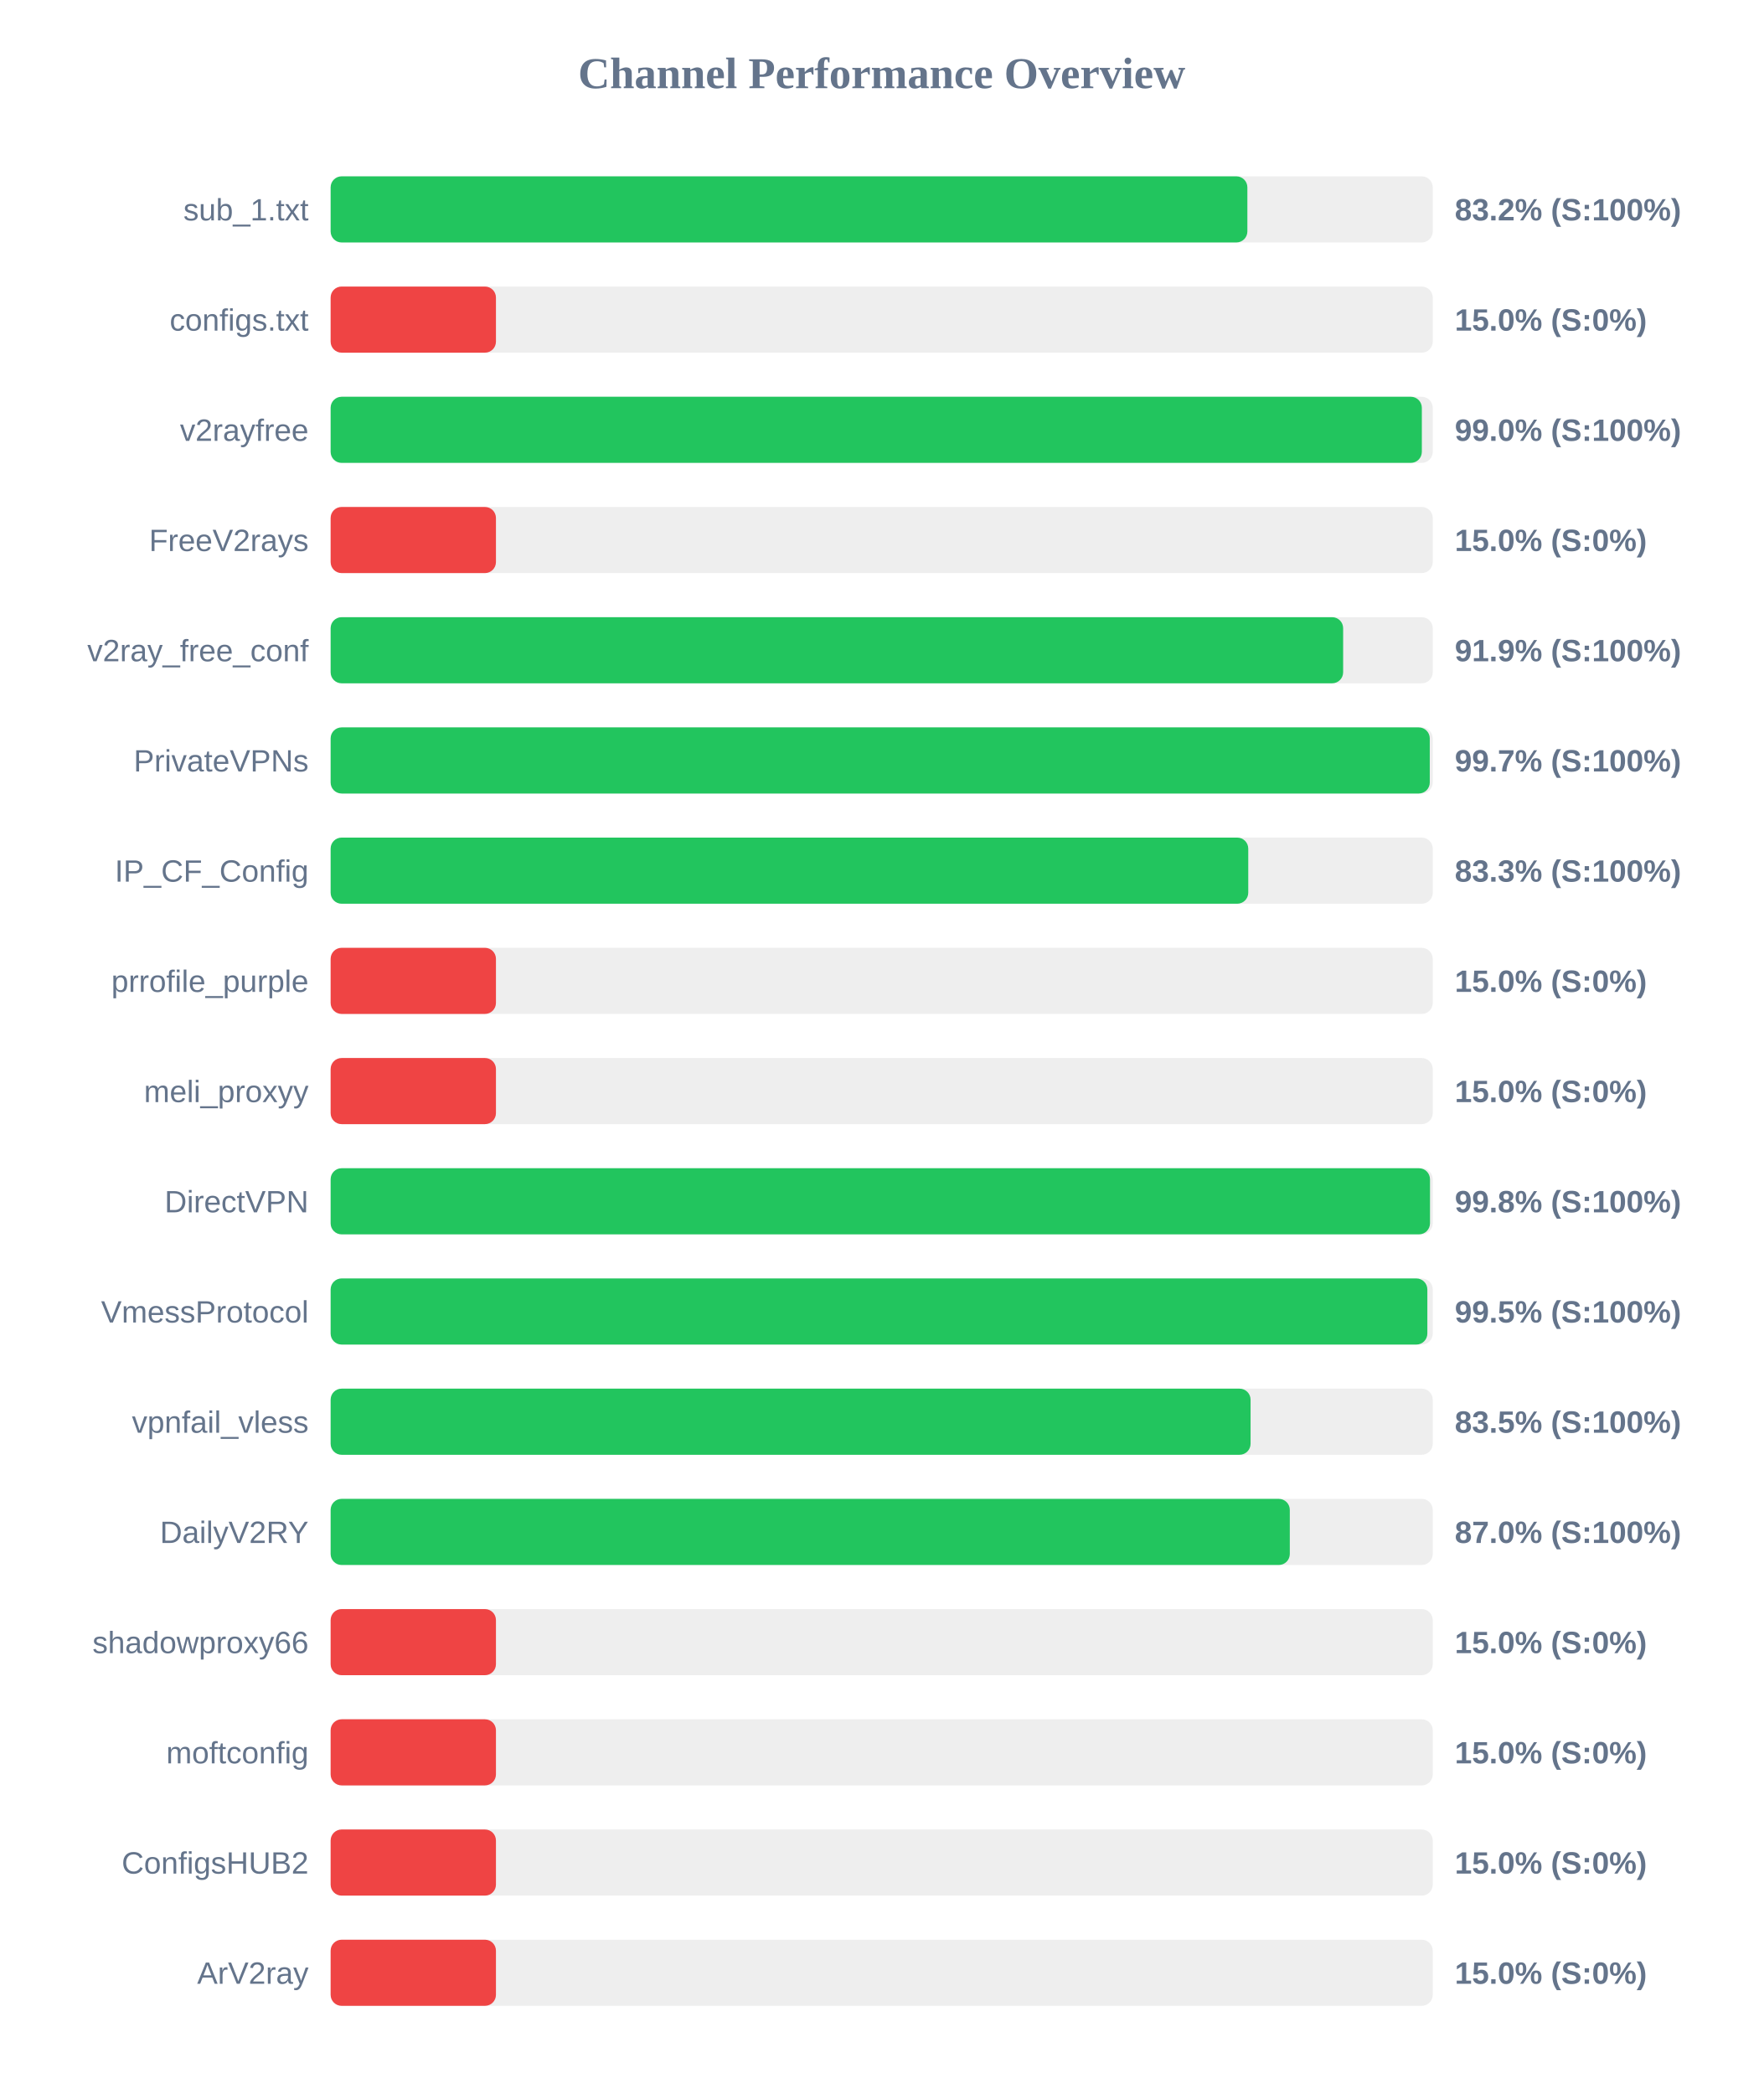
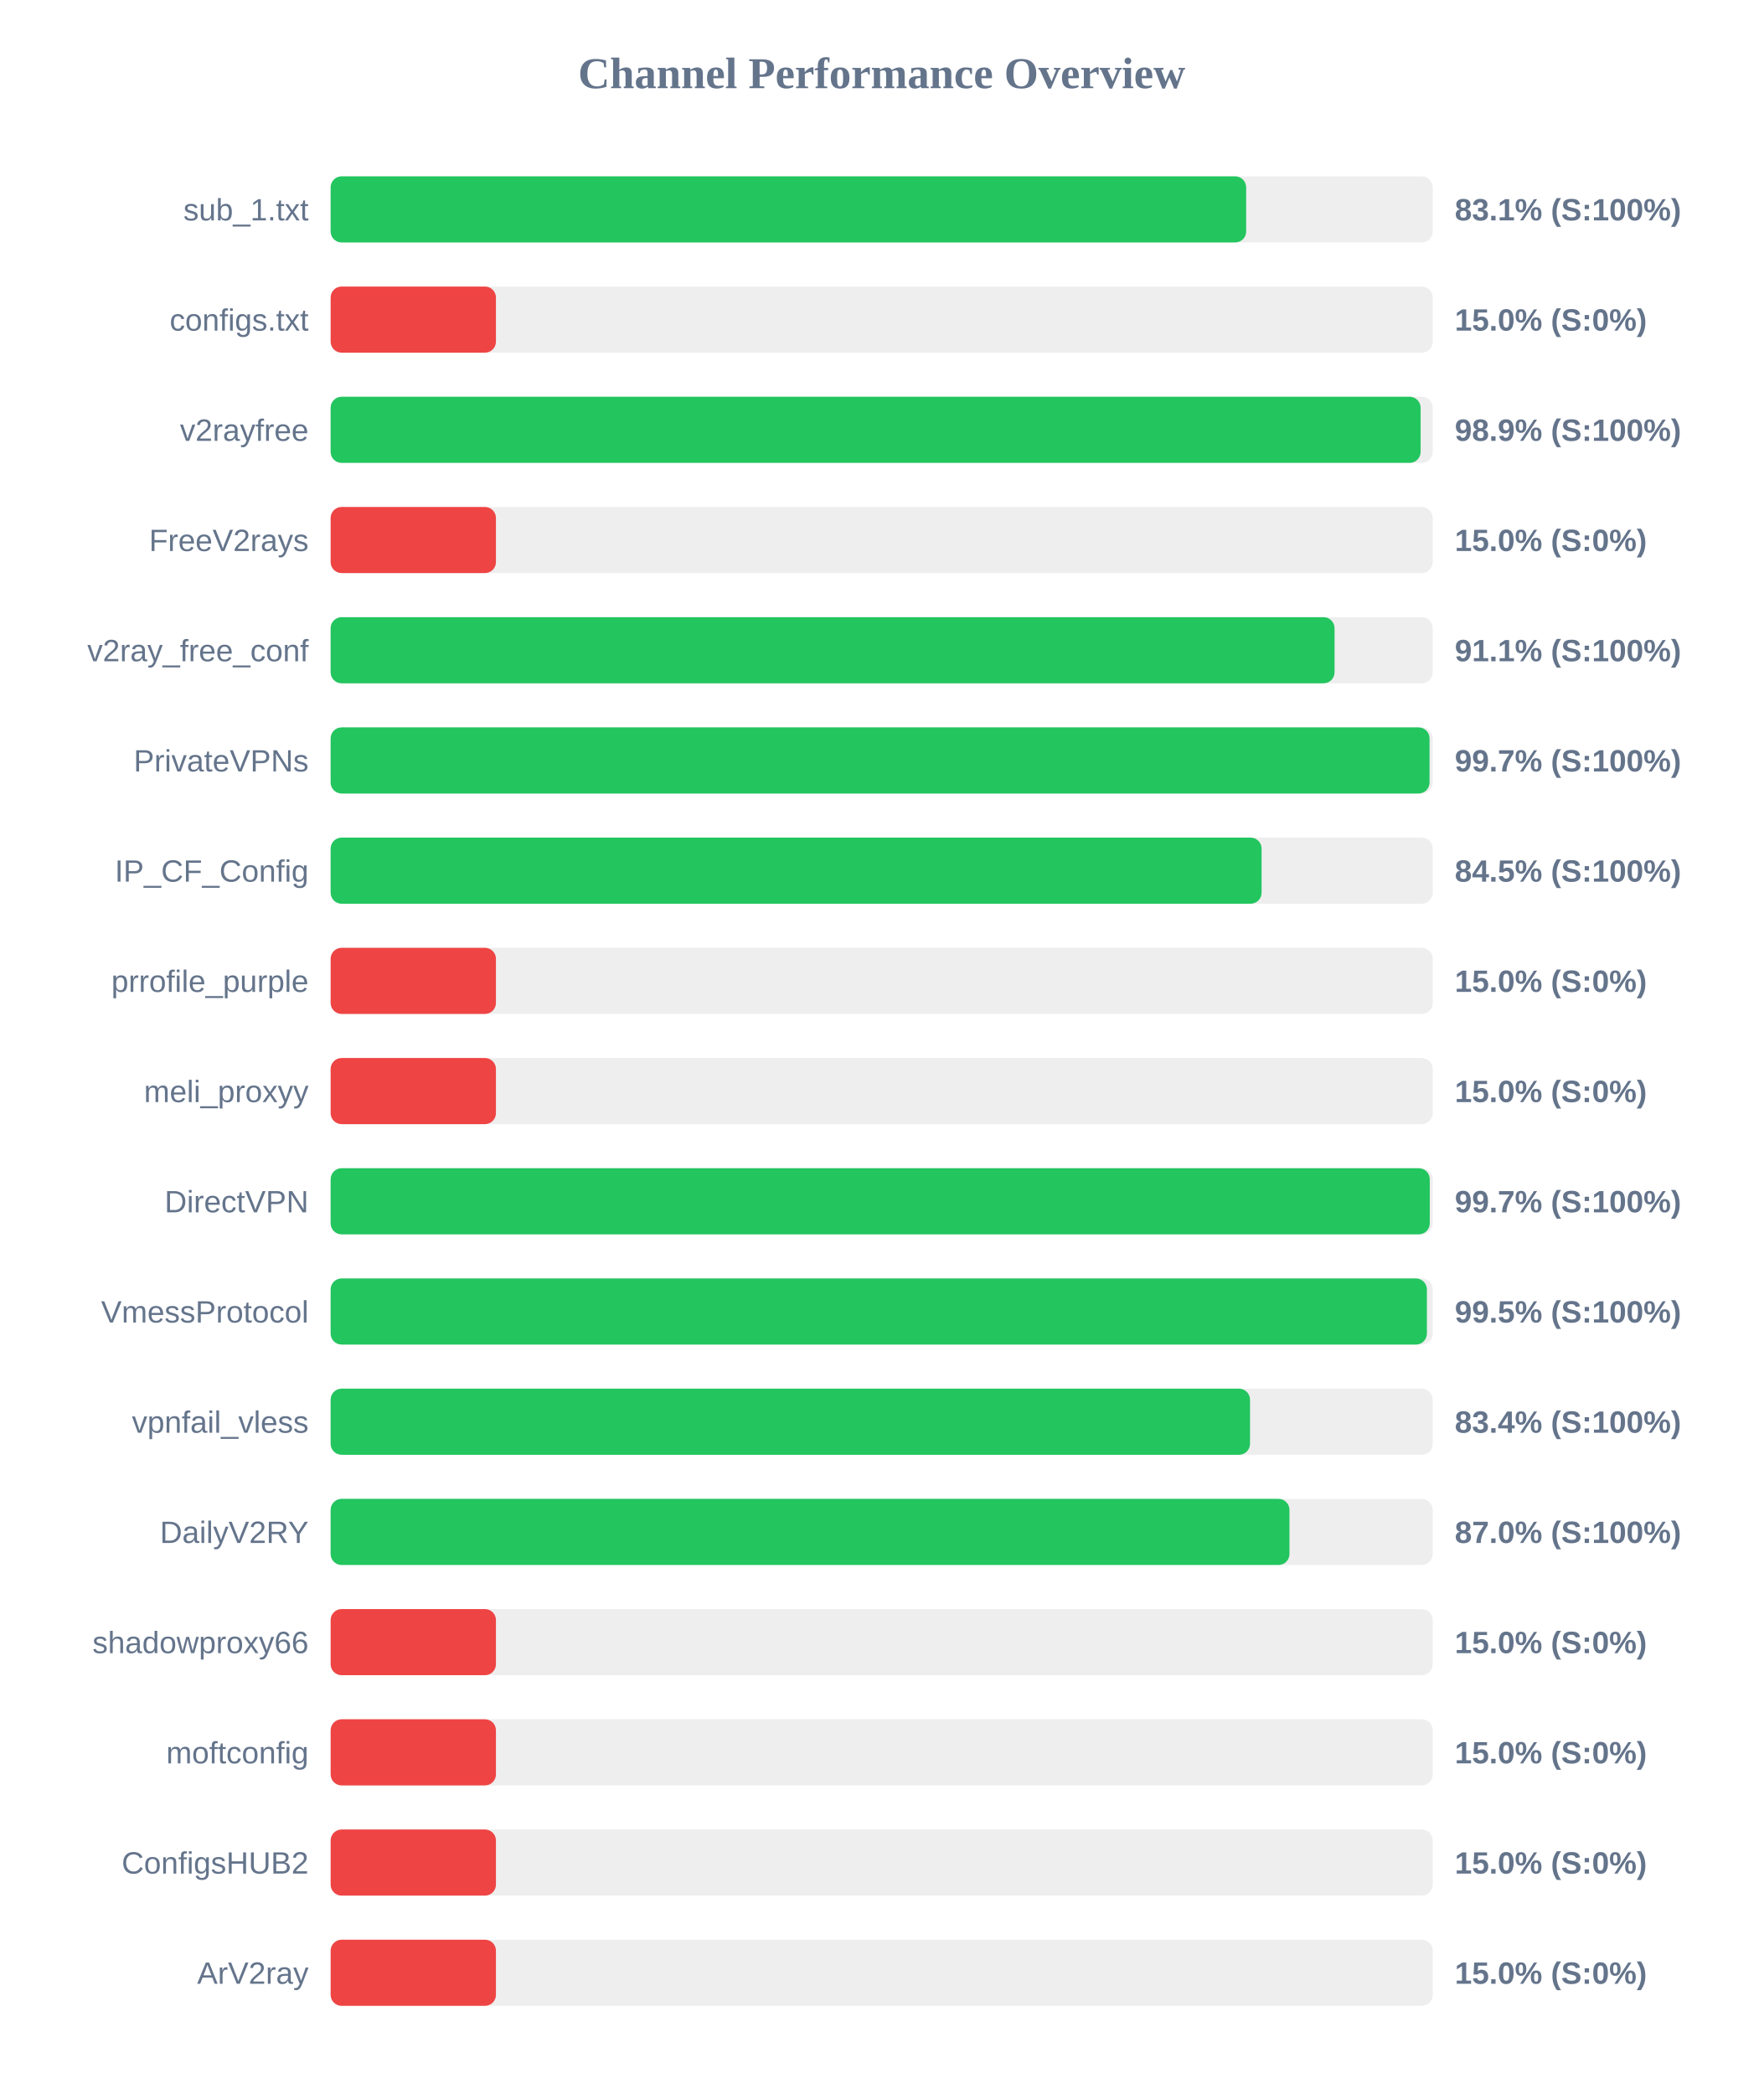
<svg xmlns="http://www.w3.org/2000/svg" width="800" height="950" version="1.1">
  <style>
        .row { font: 14px Arial; fill: #64748b; }
        .score { font: bold 14px Arial; fill: #64748b; }
    </style>
  <text x="400" y="40" text-anchor="middle" font-size="20px" font-weight="bold" fill="#64748b">Channel Performance Overview</text>
  <rect x="150" y="80" width="500" height="30" fill="#eee" rx="5" />
-   <rect x="150" y="80" width="415.9" height="30" fill="#22c55e" rx="5" />
+   <rect x="150" y="80" width="415.35" height="30" fill="#22c55e" rx="5" />
  <text x="140" y="100" text-anchor="end" class="row">sub_1.txt</text>
-   <text x="660" y="100" text-anchor="start" class="score">83.2% (S:100%)</text>
+   <text x="660" y="100" text-anchor="start" class="score">83.1% (S:100%)</text>
  <rect x="150" y="130" width="500" height="30" fill="#eee" rx="5" />
  <rect x="150" y="130" width="75.0" height="30" fill="#ef4444" rx="5" />
  <text x="140" y="150" text-anchor="end" class="row">configs.txt</text>
  <text x="660" y="150" text-anchor="start" class="score">15.0% (S:0%)</text>
  <rect x="150" y="180" width="500" height="30" fill="#eee" rx="5" />
-   <rect x="150" y="180" width="495.05" height="30" fill="#22c55e" rx="5" />
+   <rect x="150" y="180" width="494.5" height="30" fill="#22c55e" rx="5" />
  <text x="140" y="200" text-anchor="end" class="row">v2rayfree</text>
-   <text x="660" y="200" text-anchor="start" class="score">99.0% (S:100%)</text>
+   <text x="660" y="200" text-anchor="start" class="score">98.9% (S:100%)</text>
  <rect x="150" y="230" width="500" height="30" fill="#eee" rx="5" />
  <rect x="150" y="230" width="75.0" height="30" fill="#ef4444" rx="5" />
  <text x="140" y="250" text-anchor="end" class="row">FreeV2rays</text>
  <text x="660" y="250" text-anchor="start" class="score">15.0% (S:0%)</text>
  <rect x="150" y="280" width="500" height="30" fill="#eee" rx="5" />
-   <rect x="150" y="280" width="459.35" height="30" fill="#22c55e" rx="5" />
+   <rect x="150" y="280" width="455.45" height="30" fill="#22c55e" rx="5" />
  <text x="140" y="300" text-anchor="end" class="row">v2ray_free_conf</text>
-   <text x="660" y="300" text-anchor="start" class="score">91.9% (S:100%)</text>
+   <text x="660" y="300" text-anchor="start" class="score">91.1% (S:100%)</text>
  <rect x="150" y="330" width="500" height="30" fill="#eee" rx="5" />
-   <rect x="150" y="330" width="498.65" height="30" fill="#22c55e" rx="5" />
+   <rect x="150" y="330" width="498.55" height="30" fill="#22c55e" rx="5" />
  <text x="140" y="350" text-anchor="end" class="row">PrivateVPNs</text>
  <text x="660" y="350" text-anchor="start" class="score">99.7% (S:100%)</text>
  <rect x="150" y="380" width="500" height="30" fill="#eee" rx="5" />
-   <rect x="150" y="380" width="416.3" height="30" fill="#22c55e" rx="5" />
+   <rect x="150" y="380" width="422.35" height="30" fill="#22c55e" rx="5" />
  <text x="140" y="400" text-anchor="end" class="row">IP_CF_Config</text>
-   <text x="660" y="400" text-anchor="start" class="score">83.3% (S:100%)</text>
+   <text x="660" y="400" text-anchor="start" class="score">84.5% (S:100%)</text>
  <rect x="150" y="430" width="500" height="30" fill="#eee" rx="5" />
  <rect x="150" y="430" width="75.0" height="30" fill="#ef4444" rx="5" />
  <text x="140" y="450" text-anchor="end" class="row">prrofile_purple</text>
  <text x="660" y="450" text-anchor="start" class="score">15.0% (S:0%)</text>
  <rect x="150" y="480" width="500" height="30" fill="#eee" rx="5" />
  <rect x="150" y="480" width="75.0" height="30" fill="#ef4444" rx="5" />
  <text x="140" y="500" text-anchor="end" class="row">meli_proxyy</text>
  <text x="660" y="500" text-anchor="start" class="score">15.0% (S:0%)</text>
  <rect x="150" y="530" width="500" height="30" fill="#eee" rx="5" />
-   <rect x="150" y="530" width="498.75" height="30" fill="#22c55e" rx="5" />
+   <rect x="150" y="530" width="498.65" height="30" fill="#22c55e" rx="5" />
  <text x="140" y="550" text-anchor="end" class="row">DirectVPN</text>
-   <text x="660" y="550" text-anchor="start" class="score">99.8% (S:100%)</text>
+   <text x="660" y="550" text-anchor="start" class="score">99.7% (S:100%)</text>
  <rect x="150" y="580" width="500" height="30" fill="#eee" rx="5" />
-   <rect x="150" y="580" width="497.55" height="30" fill="#22c55e" rx="5" />
+   <rect x="150" y="580" width="497.35" height="30" fill="#22c55e" rx="5" />
  <text x="140" y="600" text-anchor="end" class="row">VmessProtocol</text>
  <text x="660" y="600" text-anchor="start" class="score">99.5% (S:100%)</text>
  <rect x="150" y="630" width="500" height="30" fill="#eee" rx="5" />
-   <rect x="150" y="630" width="417.35" height="30" fill="#22c55e" rx="5" />
+   <rect x="150" y="630" width="417.1" height="30" fill="#22c55e" rx="5" />
  <text x="140" y="650" text-anchor="end" class="row">vpnfail_vless</text>
-   <text x="660" y="650" text-anchor="start" class="score">83.5% (S:100%)</text>
+   <text x="660" y="650" text-anchor="start" class="score">83.4% (S:100%)</text>
  <rect x="150" y="680" width="500" height="30" fill="#eee" rx="5" />
-   <rect x="150" y="680" width="435.15" height="30" fill="#22c55e" rx="5" />
+   <rect x="150" y="680" width="435.0" height="30" fill="#22c55e" rx="5" />
  <text x="140" y="700" text-anchor="end" class="row">DailyV2RY</text>
  <text x="660" y="700" text-anchor="start" class="score">87.0% (S:100%)</text>
  <rect x="150" y="730" width="500" height="30" fill="#eee" rx="5" />
  <rect x="150" y="730" width="75.0" height="30" fill="#ef4444" rx="5" />
  <text x="140" y="750" text-anchor="end" class="row">shadowproxy66</text>
  <text x="660" y="750" text-anchor="start" class="score">15.0% (S:0%)</text>
  <rect x="150" y="780" width="500" height="30" fill="#eee" rx="5" />
  <rect x="150" y="780" width="75.0" height="30" fill="#ef4444" rx="5" />
  <text x="140" y="800" text-anchor="end" class="row">moftconfig</text>
  <text x="660" y="800" text-anchor="start" class="score">15.0% (S:0%)</text>
  <rect x="150" y="830" width="500" height="30" fill="#eee" rx="5" />
  <rect x="150" y="830" width="75.0" height="30" fill="#ef4444" rx="5" />
  <text x="140" y="850" text-anchor="end" class="row">ConfigsHUB2</text>
  <text x="660" y="850" text-anchor="start" class="score">15.0% (S:0%)</text>
  <rect x="150" y="880" width="500" height="30" fill="#eee" rx="5" />
  <rect x="150" y="880" width="75.0" height="30" fill="#ef4444" rx="5" />
  <text x="140" y="900" text-anchor="end" class="row">ArV2ray</text>
  <text x="660" y="900" text-anchor="start" class="score">15.0% (S:0%)</text>
</svg>
